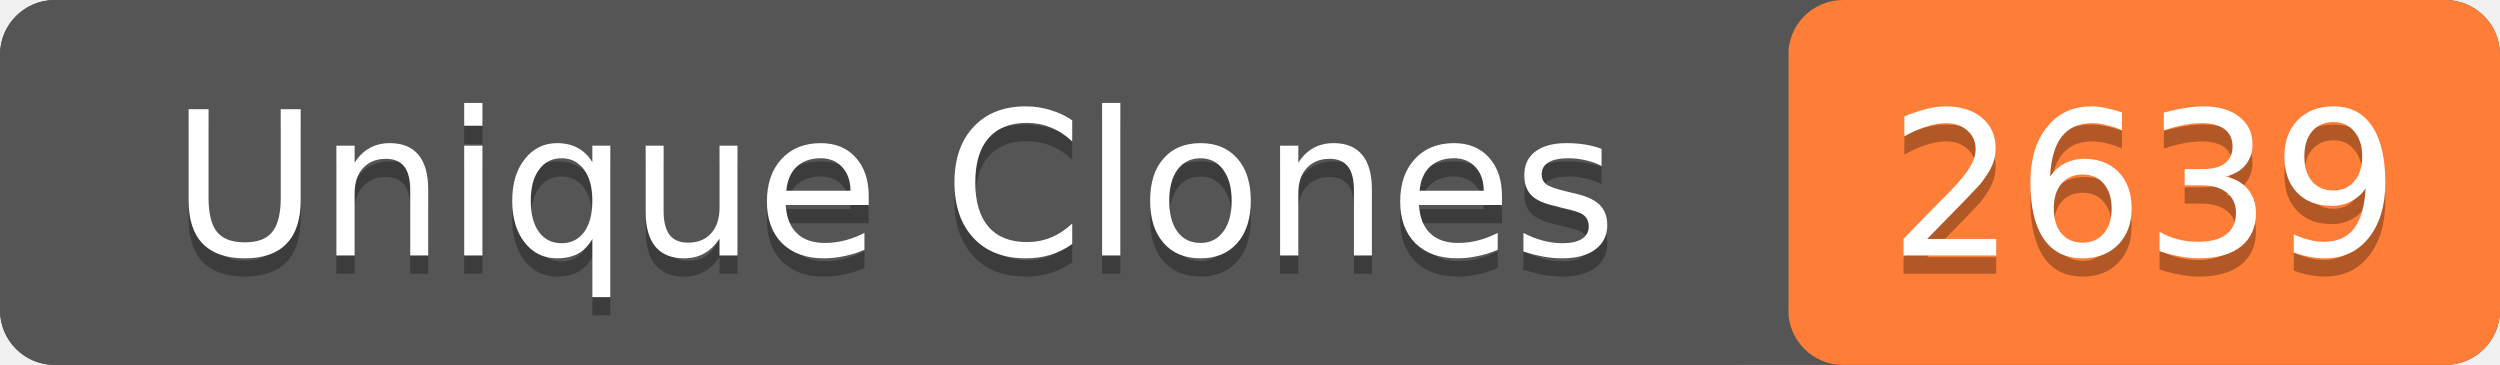
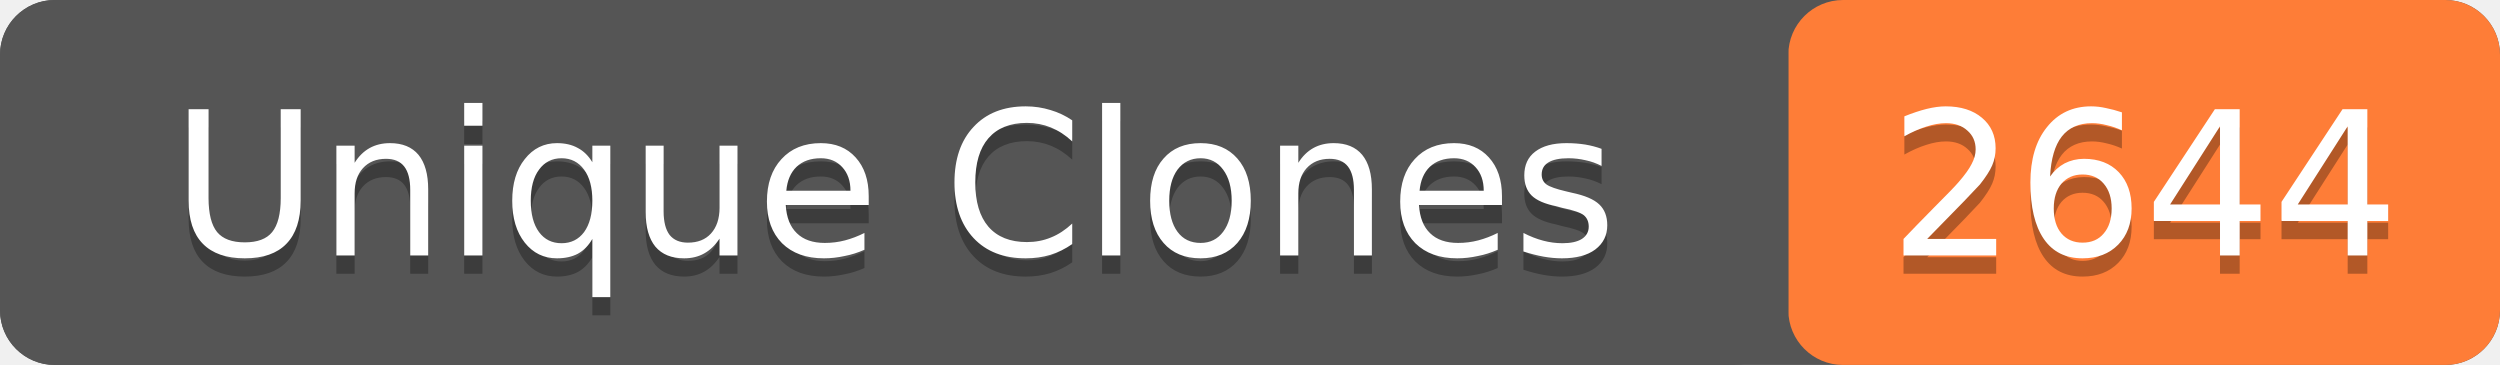
- <svg xmlns="http://www.w3.org/2000/svg" width="137" height="20" role="img" aria-label="Unique Clones: 2639">
+ <svg xmlns="http://www.w3.org/2000/svg" width="137" height="20" role="img" aria-label="Unique Clones: 2644">
  <rect width="137" height="20" rx="3" fill="#555" />
  <rect x="98" width="39" height="20" rx="3" fill="#fe7d37" />
  <rect width="98" height="20" rx="3" fill="#555" />
  <g fill="#fff" text-anchor="middle" font-family="Verdana,Geneva,DejaVu Sans,sans-serif" font-size="11">
    <text x="49" y="15" fill="#010101" fill-opacity=".3">Unique Clones</text>
    <text x="49" y="14">Unique Clones</text>
-     <text x="117.5" y="15" fill="#010101" fill-opacity=".3">2639</text>
-     <text x="117.5" y="14">2639</text>
+     <text x="117.5" y="15" fill="#010101" fill-opacity=".3">2644</text>
+     <text x="117.5" y="14">2644</text>
  </g>
</svg>
